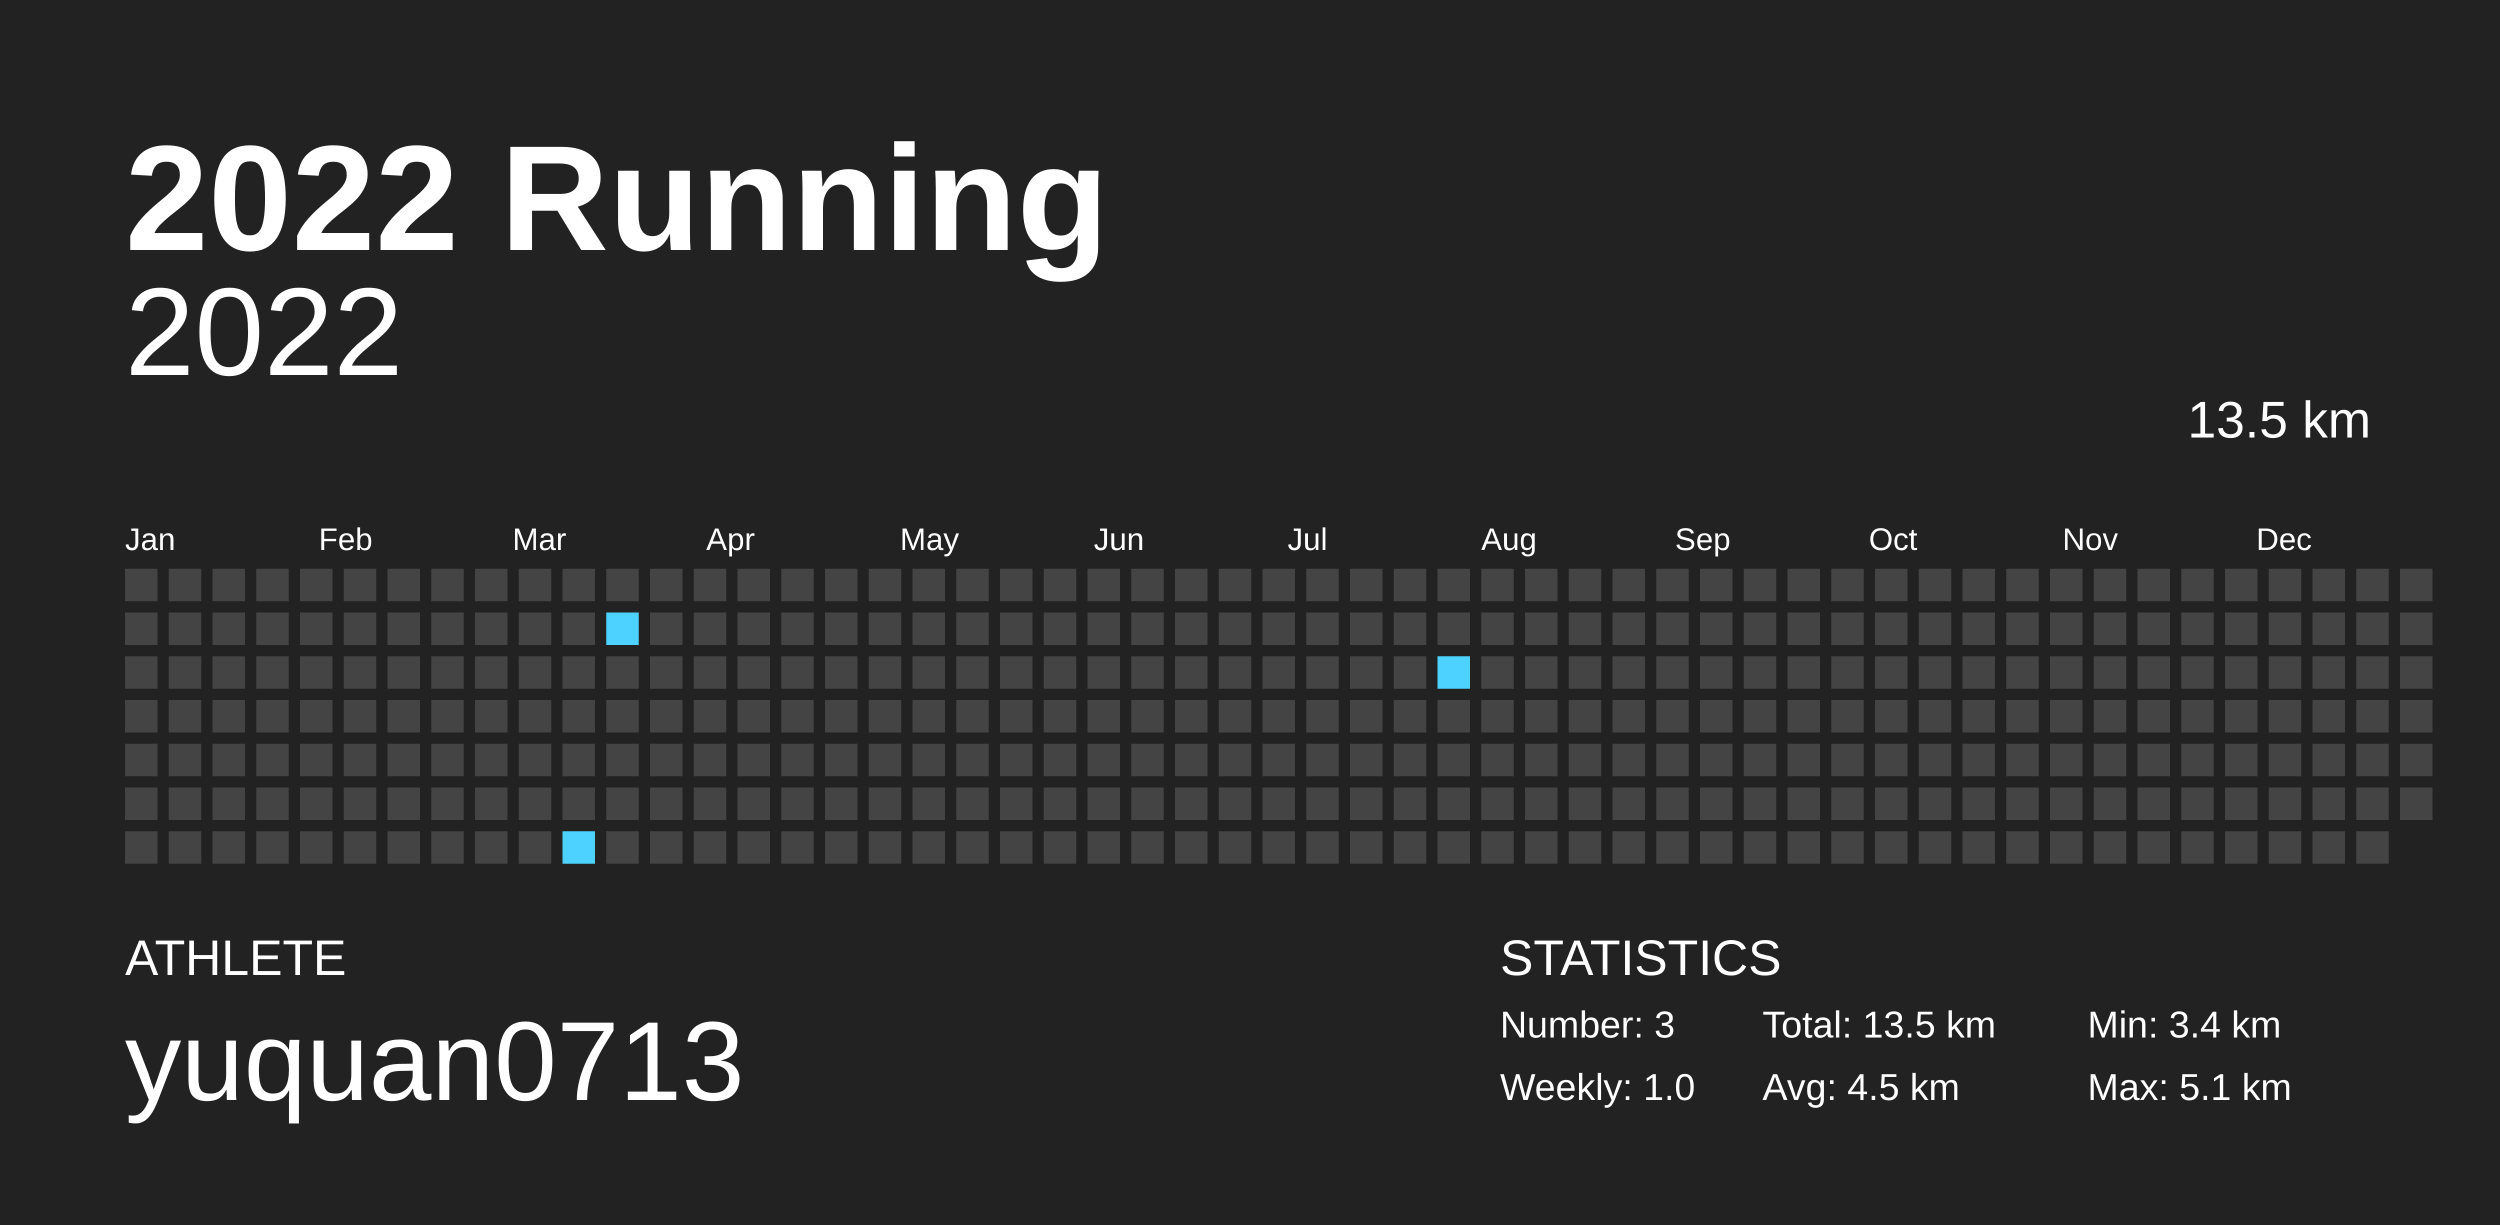
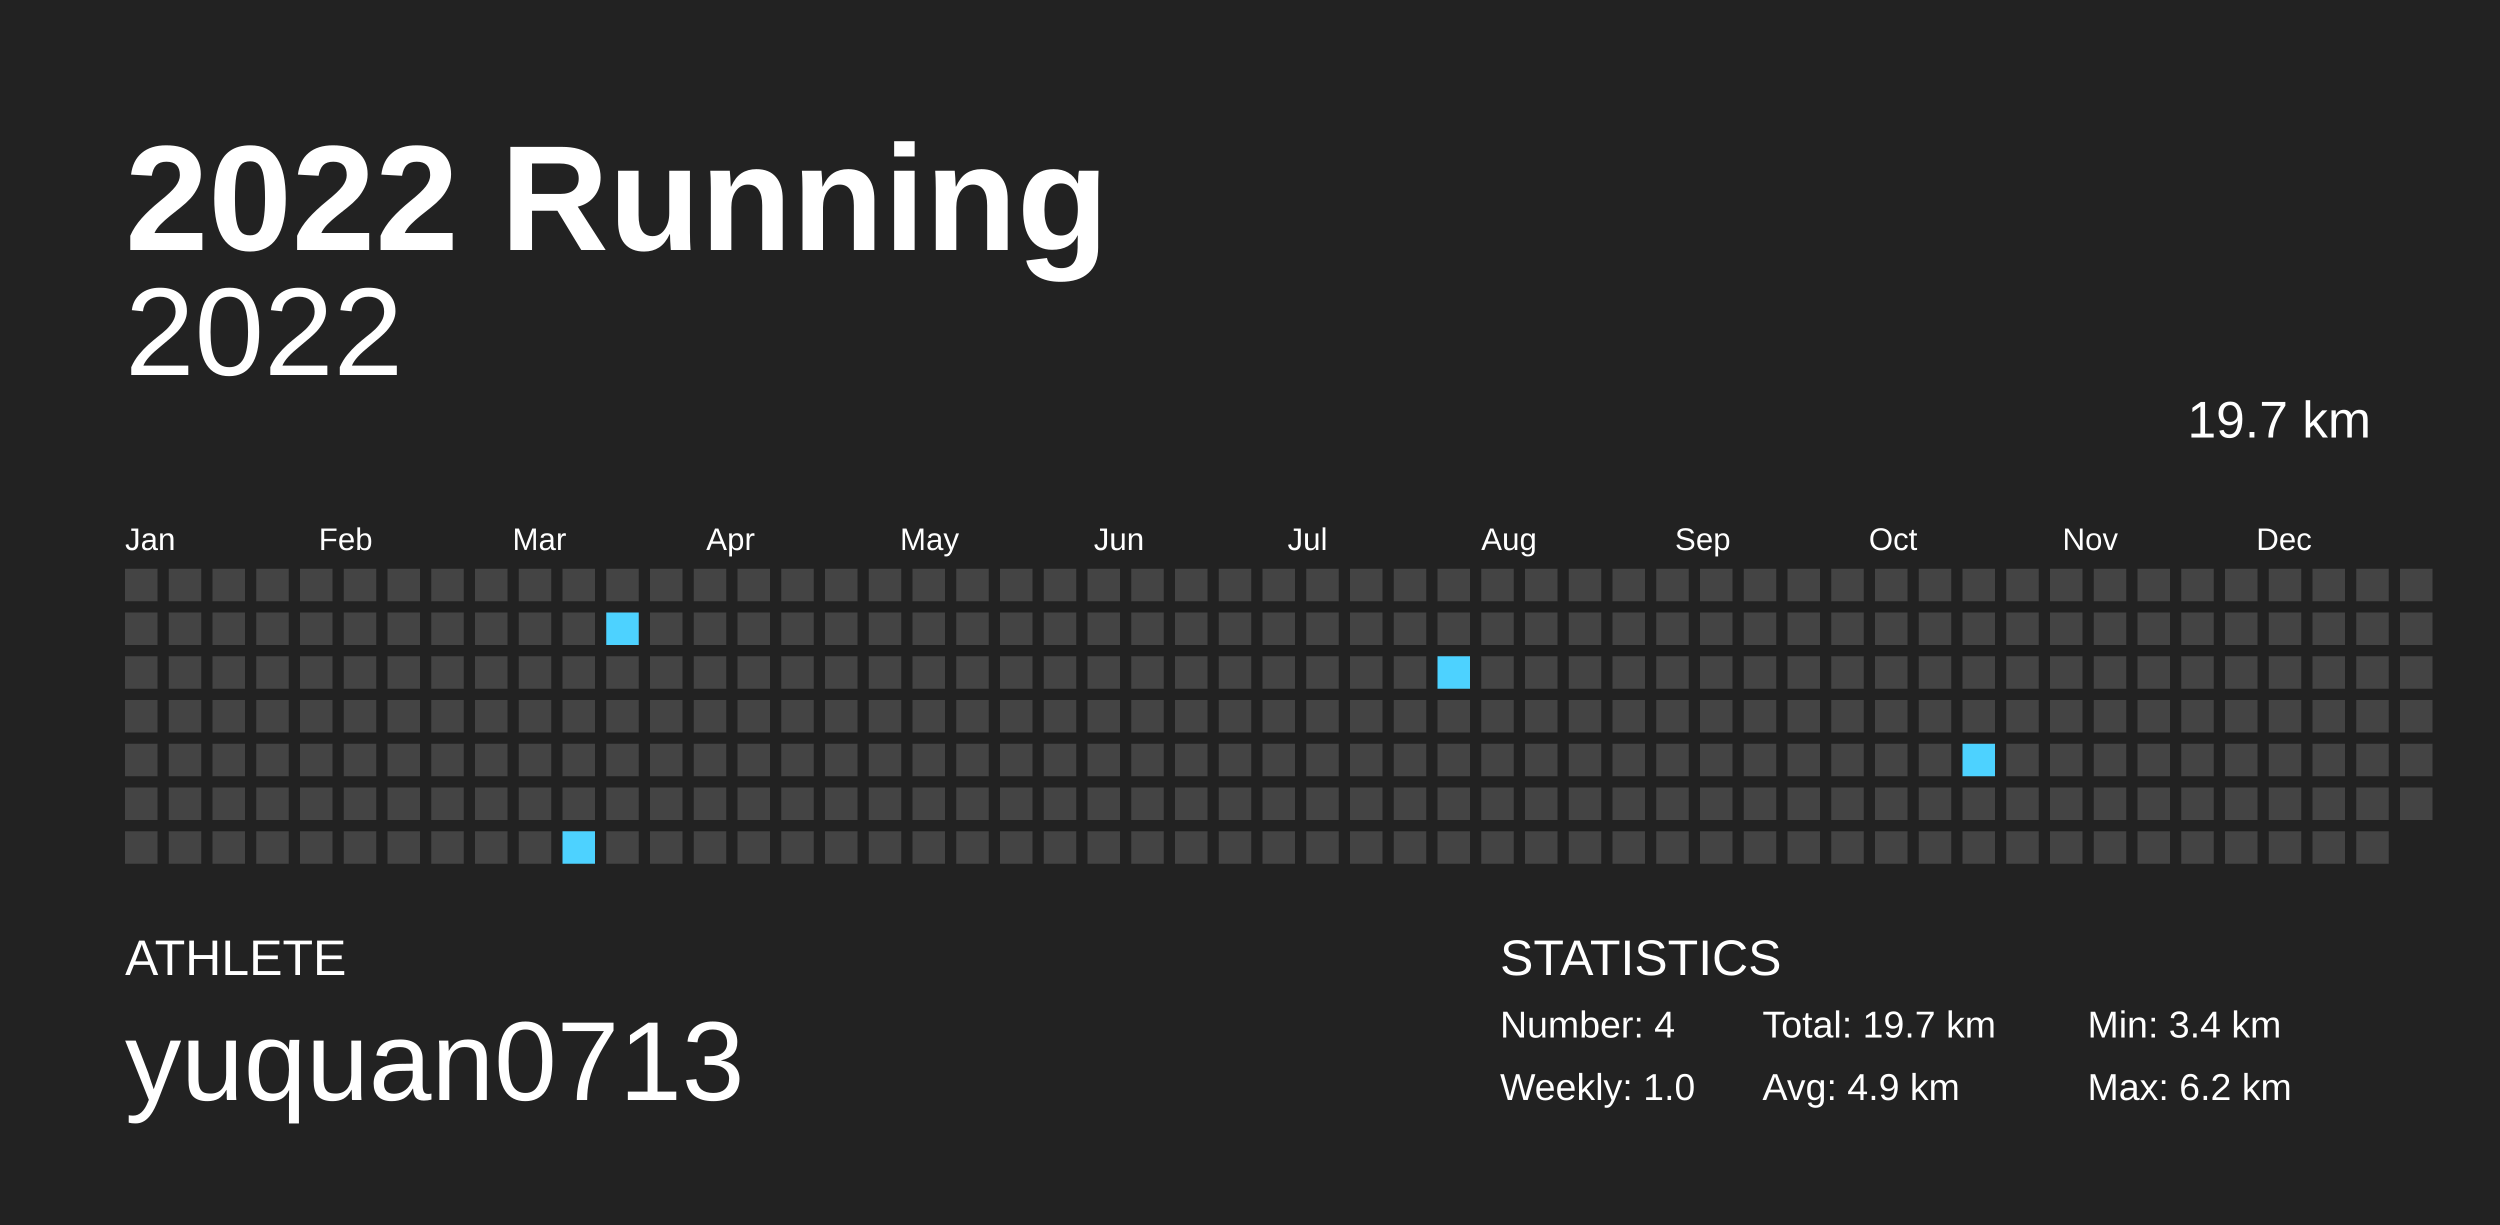
<svg xmlns="http://www.w3.org/2000/svg" baseProfile="full" height="98mm" version="1.1" viewBox="0,0,200,98" width="200mm">
  <defs />
  <rect fill="#222222" height="98" width="200" x="0" y="0" />
  <text fill="#FFFFFF" style="font-size:12px; font-family:Arial; font-weight:bold;" x="10" y="20">2022 Running</text>
  <text fill="#FFFFFF" style="font-size:4px; font-family:Arial" x="10" y="78">ATHLETE</text>
  <text fill="#FFFFFF" style="font-size:9px; font-family:Arial" x="10" y="88">yuquan0713</text>
  <text fill="#FFFFFF" style="font-size:4px; font-family:Arial" x="120" y="78">STATISTICS</text>
-   <text fill="#FFFFFF" style="font-size:3px; font-family:Arial" x="120" y="83">Number: 3</text>
+   <text fill="#FFFFFF" style="font-size:3px; font-family:Arial" x="120" y="83">Number: 4</text>
  <text fill="#FFFFFF" style="font-size:3px; font-family:Arial" x="120" y="88">Weekly: 1.0</text>
-   <text fill="#FFFFFF" style="font-size:3px; font-family:Arial" x="141" y="83">Total: 13.5 km</text>
-   <text fill="#FFFFFF" style="font-size:3px; font-family:Arial" x="141" y="88">Avg: 4.5 km</text>
+   <text fill="#FFFFFF" style="font-size:3px; font-family:Arial" x="141" y="83">Total: 19.7 km</text>
+   <text fill="#FFFFFF" style="font-size:3px; font-family:Arial" x="141" y="88">Avg: 4.9 km</text>
  <text fill="#FFFFFF" style="font-size:3px; font-family:Arial" x="167" y="83">Min: 3.4 km</text>
-   <text fill="#FFFFFF" style="font-size:3px; font-family:Arial" x="167" y="88">Max: 5.1 km</text>
+   <text fill="#FFFFFF" style="font-size:3px; font-family:Arial" x="167" y="88">Max: 6.2 km</text>
  <text alignment-baseline="hanging" fill="#FFFFFF" style="font-size:10.0px; font-family:Arial;" x="10" y="30">2022</text>
-   <text alignment-baseline="hanging" fill="#FFFFFF" style="font-size:4.125px; font-family:Arial;" x="175" y="35">13.5 km</text>
+   <text alignment-baseline="hanging" fill="#FFFFFF" style="font-size:4.125px; font-family:Arial;" x="175" y="35">19.7 km</text>
  <text fill="#FFFFFF" style="font-size:2.5px; font-family:Arial" x="10.0" y="44">Jan</text>
  <text fill="#FFFFFF" style="font-size:2.5px; font-family:Arial" x="25.5" y="44">Feb</text>
  <text fill="#FFFFFF" style="font-size:2.5px; font-family:Arial" x="41.0" y="44">Mar</text>
  <text fill="#FFFFFF" style="font-size:2.5px; font-family:Arial" x="56.5" y="44">Apr</text>
  <text fill="#FFFFFF" style="font-size:2.5px; font-family:Arial" x="72.0" y="44">May</text>
  <text fill="#FFFFFF" style="font-size:2.5px; font-family:Arial" x="87.5" y="44">Jun</text>
  <text fill="#FFFFFF" style="font-size:2.5px; font-family:Arial" x="103.0" y="44">Jul</text>
  <text fill="#FFFFFF" style="font-size:2.5px; font-family:Arial" x="118.5" y="44">Aug</text>
  <text fill="#FFFFFF" style="font-size:2.5px; font-family:Arial" x="134.0" y="44">Sep</text>
  <text fill="#FFFFFF" style="font-size:2.5px; font-family:Arial" x="149.5" y="44">Oct</text>
  <text fill="#FFFFFF" style="font-size:2.5px; font-family:Arial" x="165.0" y="44">Nov</text>
  <text fill="#FFFFFF" style="font-size:2.5px; font-family:Arial" x="180.5" y="44">Dec</text>
  <rect fill="#444444" height="2.6" width="2.6" x="10.0" y="45.5" />
  <rect fill="#444444" height="2.6" width="2.6" x="10.0" y="49.0" />
  <rect fill="#444444" height="2.6" width="2.6" x="10.0" y="52.5" />
  <rect fill="#444444" height="2.6" width="2.6" x="10.0" y="56.0" />
  <rect fill="#444444" height="2.6" width="2.6" x="10.0" y="59.5" />
  <rect fill="#444444" height="2.6" width="2.6" x="10.0" y="63.0" />
  <rect fill="#444444" height="2.6" width="2.6" x="10.0" y="66.5" />
  <rect fill="#444444" height="2.6" width="2.6" x="13.5" y="45.5" />
  <rect fill="#444444" height="2.6" width="2.6" x="13.5" y="49.0" />
  <rect fill="#444444" height="2.6" width="2.6" x="13.5" y="52.5" />
  <rect fill="#444444" height="2.6" width="2.6" x="13.5" y="56.0" />
  <rect fill="#444444" height="2.6" width="2.6" x="13.5" y="59.5" />
  <rect fill="#444444" height="2.6" width="2.6" x="13.5" y="63.0" />
  <rect fill="#444444" height="2.6" width="2.6" x="13.5" y="66.5" />
  <rect fill="#444444" height="2.6" width="2.6" x="17.0" y="45.5" />
  <rect fill="#444444" height="2.6" width="2.6" x="17.0" y="49.0" />
  <rect fill="#444444" height="2.6" width="2.6" x="17.0" y="52.5" />
  <rect fill="#444444" height="2.6" width="2.6" x="17.0" y="56.0" />
  <rect fill="#444444" height="2.6" width="2.6" x="17.0" y="59.5" />
  <rect fill="#444444" height="2.6" width="2.6" x="17.0" y="63.0" />
  <rect fill="#444444" height="2.6" width="2.6" x="17.0" y="66.5" />
  <rect fill="#444444" height="2.6" width="2.6" x="20.5" y="45.5" />
  <rect fill="#444444" height="2.6" width="2.6" x="20.5" y="49.0" />
  <rect fill="#444444" height="2.6" width="2.6" x="20.5" y="52.5" />
  <rect fill="#444444" height="2.6" width="2.6" x="20.5" y="56.0" />
  <rect fill="#444444" height="2.6" width="2.6" x="20.5" y="59.5" />
  <rect fill="#444444" height="2.6" width="2.6" x="20.5" y="63.0" />
  <rect fill="#444444" height="2.6" width="2.6" x="20.5" y="66.5" />
  <rect fill="#444444" height="2.6" width="2.6" x="24.0" y="45.5" />
  <rect fill="#444444" height="2.6" width="2.6" x="24.0" y="49.0" />
  <rect fill="#444444" height="2.6" width="2.6" x="24.0" y="52.5" />
  <rect fill="#444444" height="2.6" width="2.6" x="24.0" y="56.0" />
  <rect fill="#444444" height="2.6" width="2.6" x="24.0" y="59.5" />
  <rect fill="#444444" height="2.6" width="2.6" x="24.0" y="63.0" />
  <rect fill="#444444" height="2.6" width="2.6" x="24.0" y="66.5" />
  <rect fill="#444444" height="2.6" width="2.6" x="27.5" y="45.5" />
  <rect fill="#444444" height="2.6" width="2.6" x="27.5" y="49.0" />
  <rect fill="#444444" height="2.6" width="2.6" x="27.5" y="52.5" />
  <rect fill="#444444" height="2.6" width="2.6" x="27.5" y="56.0" />
  <rect fill="#444444" height="2.6" width="2.6" x="27.5" y="59.5" />
  <rect fill="#444444" height="2.6" width="2.6" x="27.5" y="63.0" />
  <rect fill="#444444" height="2.6" width="2.6" x="27.5" y="66.5" />
  <rect fill="#444444" height="2.6" width="2.6" x="31.0" y="45.5" />
  <rect fill="#444444" height="2.6" width="2.6" x="31.0" y="49.0" />
  <rect fill="#444444" height="2.6" width="2.6" x="31.0" y="52.5" />
  <rect fill="#444444" height="2.6" width="2.6" x="31.0" y="56.0" />
  <rect fill="#444444" height="2.6" width="2.6" x="31.0" y="59.5" />
  <rect fill="#444444" height="2.6" width="2.6" x="31.0" y="63.0" />
  <rect fill="#444444" height="2.6" width="2.6" x="31.0" y="66.5" />
  <rect fill="#444444" height="2.6" width="2.6" x="34.5" y="45.5" />
  <rect fill="#444444" height="2.6" width="2.6" x="34.5" y="49.0" />
  <rect fill="#444444" height="2.6" width="2.6" x="34.5" y="52.5" />
  <rect fill="#444444" height="2.6" width="2.6" x="34.5" y="56.0" />
  <rect fill="#444444" height="2.6" width="2.6" x="34.5" y="59.5" />
  <rect fill="#444444" height="2.6" width="2.6" x="34.5" y="63.0" />
  <rect fill="#444444" height="2.6" width="2.6" x="34.5" y="66.5" />
  <rect fill="#444444" height="2.6" width="2.6" x="38.0" y="45.5" />
  <rect fill="#444444" height="2.6" width="2.6" x="38.0" y="49.0" />
  <rect fill="#444444" height="2.6" width="2.6" x="38.0" y="52.5" />
  <rect fill="#444444" height="2.6" width="2.6" x="38.0" y="56.0" />
  <rect fill="#444444" height="2.6" width="2.6" x="38.0" y="59.5" />
  <rect fill="#444444" height="2.6" width="2.6" x="38.0" y="63.0" />
  <rect fill="#444444" height="2.6" width="2.6" x="38.0" y="66.5" />
  <rect fill="#444444" height="2.6" width="2.6" x="41.5" y="45.5" />
  <rect fill="#444444" height="2.6" width="2.6" x="41.5" y="49.0" />
  <rect fill="#444444" height="2.6" width="2.6" x="41.5" y="52.5" />
  <rect fill="#444444" height="2.6" width="2.6" x="41.5" y="56.0" />
  <rect fill="#444444" height="2.6" width="2.6" x="41.5" y="59.5" />
  <rect fill="#444444" height="2.6" width="2.6" x="41.5" y="63.0" />
  <rect fill="#444444" height="2.6" width="2.6" x="41.5" y="66.5" />
  <rect fill="#444444" height="2.6" width="2.6" x="45.0" y="45.5" />
  <rect fill="#444444" height="2.6" width="2.6" x="45.0" y="49.0" />
  <rect fill="#444444" height="2.6" width="2.6" x="45.0" y="52.5" />
  <rect fill="#444444" height="2.6" width="2.6" x="45.0" y="56.0" />
  <rect fill="#444444" height="2.6" width="2.6" x="45.0" y="59.5" />
  <rect fill="#444444" height="2.6" width="2.6" x="45.0" y="63.0" />
  <rect fill="#4dd2ff" height="2.6" width="2.6" x="45.0" y="66.5" />
  <rect fill="#444444" height="2.6" width="2.6" x="48.5" y="45.5" />
  <rect fill="#4dd2ff" height="2.6" width="2.6" x="48.5" y="49.0" />
  <rect fill="#444444" height="2.6" width="2.6" x="48.5" y="52.5" />
  <rect fill="#444444" height="2.6" width="2.6" x="48.5" y="56.0" />
  <rect fill="#444444" height="2.6" width="2.6" x="48.5" y="59.5" />
  <rect fill="#444444" height="2.6" width="2.6" x="48.5" y="63.0" />
  <rect fill="#444444" height="2.6" width="2.6" x="48.5" y="66.5" />
  <rect fill="#444444" height="2.6" width="2.6" x="52.0" y="45.5" />
  <rect fill="#444444" height="2.6" width="2.6" x="52.0" y="49.0" />
  <rect fill="#444444" height="2.6" width="2.6" x="52.0" y="52.5" />
  <rect fill="#444444" height="2.6" width="2.6" x="52.0" y="56.0" />
  <rect fill="#444444" height="2.6" width="2.6" x="52.0" y="59.5" />
  <rect fill="#444444" height="2.6" width="2.6" x="52.0" y="63.0" />
  <rect fill="#444444" height="2.6" width="2.6" x="52.0" y="66.5" />
  <rect fill="#444444" height="2.6" width="2.6" x="55.5" y="45.5" />
  <rect fill="#444444" height="2.6" width="2.6" x="55.5" y="49.0" />
  <rect fill="#444444" height="2.6" width="2.6" x="55.5" y="52.5" />
  <rect fill="#444444" height="2.6" width="2.6" x="55.5" y="56.0" />
  <rect fill="#444444" height="2.6" width="2.6" x="55.5" y="59.5" />
  <rect fill="#444444" height="2.6" width="2.6" x="55.5" y="63.0" />
  <rect fill="#444444" height="2.6" width="2.6" x="55.5" y="66.5" />
  <rect fill="#444444" height="2.6" width="2.6" x="59.0" y="45.5" />
  <rect fill="#444444" height="2.6" width="2.6" x="59.0" y="49.0" />
  <rect fill="#444444" height="2.6" width="2.6" x="59.0" y="52.5" />
  <rect fill="#444444" height="2.6" width="2.6" x="59.0" y="56.0" />
  <rect fill="#444444" height="2.6" width="2.6" x="59.0" y="59.5" />
  <rect fill="#444444" height="2.6" width="2.6" x="59.0" y="63.0" />
  <rect fill="#444444" height="2.6" width="2.6" x="59.0" y="66.5" />
  <rect fill="#444444" height="2.6" width="2.6" x="62.5" y="45.5" />
  <rect fill="#444444" height="2.6" width="2.6" x="62.5" y="49.0" />
  <rect fill="#444444" height="2.6" width="2.6" x="62.5" y="52.5" />
  <rect fill="#444444" height="2.6" width="2.6" x="62.5" y="56.0" />
  <rect fill="#444444" height="2.6" width="2.6" x="62.5" y="59.5" />
  <rect fill="#444444" height="2.6" width="2.6" x="62.5" y="63.0" />
  <rect fill="#444444" height="2.6" width="2.6" x="62.5" y="66.5" />
  <rect fill="#444444" height="2.6" width="2.6" x="66.0" y="45.5" />
  <rect fill="#444444" height="2.6" width="2.6" x="66.0" y="49.0" />
  <rect fill="#444444" height="2.6" width="2.6" x="66.0" y="52.5" />
  <rect fill="#444444" height="2.6" width="2.6" x="66.0" y="56.0" />
  <rect fill="#444444" height="2.6" width="2.6" x="66.0" y="59.5" />
  <rect fill="#444444" height="2.6" width="2.6" x="66.0" y="63.0" />
  <rect fill="#444444" height="2.6" width="2.6" x="66.0" y="66.5" />
  <rect fill="#444444" height="2.6" width="2.6" x="69.5" y="45.5" />
  <rect fill="#444444" height="2.6" width="2.6" x="69.5" y="49.0" />
  <rect fill="#444444" height="2.6" width="2.6" x="69.5" y="52.5" />
  <rect fill="#444444" height="2.6" width="2.6" x="69.5" y="56.0" />
  <rect fill="#444444" height="2.6" width="2.6" x="69.5" y="59.5" />
  <rect fill="#444444" height="2.6" width="2.6" x="69.5" y="63.0" />
  <rect fill="#444444" height="2.6" width="2.6" x="69.5" y="66.5" />
  <rect fill="#444444" height="2.6" width="2.6" x="73.0" y="45.5" />
  <rect fill="#444444" height="2.6" width="2.6" x="73.0" y="49.0" />
  <rect fill="#444444" height="2.6" width="2.6" x="73.0" y="52.5" />
  <rect fill="#444444" height="2.6" width="2.6" x="73.0" y="56.0" />
  <rect fill="#444444" height="2.6" width="2.6" x="73.0" y="59.5" />
  <rect fill="#444444" height="2.6" width="2.6" x="73.0" y="63.0" />
  <rect fill="#444444" height="2.6" width="2.6" x="73.0" y="66.5" />
  <rect fill="#444444" height="2.6" width="2.6" x="76.5" y="45.5" />
  <rect fill="#444444" height="2.6" width="2.6" x="76.5" y="49.0" />
  <rect fill="#444444" height="2.6" width="2.6" x="76.5" y="52.5" />
  <rect fill="#444444" height="2.6" width="2.6" x="76.5" y="56.0" />
  <rect fill="#444444" height="2.6" width="2.6" x="76.5" y="59.5" />
  <rect fill="#444444" height="2.6" width="2.6" x="76.5" y="63.0" />
  <rect fill="#444444" height="2.6" width="2.6" x="76.5" y="66.5" />
  <rect fill="#444444" height="2.6" width="2.6" x="80.0" y="45.5" />
  <rect fill="#444444" height="2.6" width="2.6" x="80.0" y="49.0" />
  <rect fill="#444444" height="2.6" width="2.6" x="80.0" y="52.5" />
  <rect fill="#444444" height="2.6" width="2.6" x="80.0" y="56.0" />
  <rect fill="#444444" height="2.6" width="2.6" x="80.0" y="59.5" />
  <rect fill="#444444" height="2.6" width="2.6" x="80.0" y="63.0" />
  <rect fill="#444444" height="2.6" width="2.6" x="80.0" y="66.5" />
  <rect fill="#444444" height="2.6" width="2.6" x="83.5" y="45.5" />
  <rect fill="#444444" height="2.6" width="2.6" x="83.5" y="49.0" />
  <rect fill="#444444" height="2.6" width="2.6" x="83.5" y="52.5" />
  <rect fill="#444444" height="2.6" width="2.6" x="83.5" y="56.0" />
  <rect fill="#444444" height="2.6" width="2.6" x="83.5" y="59.5" />
  <rect fill="#444444" height="2.6" width="2.6" x="83.5" y="63.0" />
  <rect fill="#444444" height="2.6" width="2.6" x="83.5" y="66.5" />
  <rect fill="#444444" height="2.6" width="2.6" x="87.0" y="45.5" />
  <rect fill="#444444" height="2.6" width="2.6" x="87.0" y="49.0" />
  <rect fill="#444444" height="2.6" width="2.6" x="87.0" y="52.5" />
  <rect fill="#444444" height="2.6" width="2.6" x="87.0" y="56.0" />
  <rect fill="#444444" height="2.6" width="2.6" x="87.0" y="59.5" />
  <rect fill="#444444" height="2.6" width="2.6" x="87.0" y="63.0" />
  <rect fill="#444444" height="2.6" width="2.6" x="87.0" y="66.5" />
  <rect fill="#444444" height="2.6" width="2.6" x="90.5" y="45.5" />
  <rect fill="#444444" height="2.6" width="2.6" x="90.5" y="49.0" />
  <rect fill="#444444" height="2.6" width="2.6" x="90.5" y="52.5" />
  <rect fill="#444444" height="2.6" width="2.6" x="90.5" y="56.0" />
  <rect fill="#444444" height="2.6" width="2.6" x="90.5" y="59.5" />
  <rect fill="#444444" height="2.6" width="2.6" x="90.5" y="63.0" />
  <rect fill="#444444" height="2.6" width="2.6" x="90.5" y="66.5" />
  <rect fill="#444444" height="2.6" width="2.6" x="94.0" y="45.5" />
  <rect fill="#444444" height="2.6" width="2.6" x="94.0" y="49.0" />
  <rect fill="#444444" height="2.6" width="2.6" x="94.0" y="52.5" />
  <rect fill="#444444" height="2.6" width="2.6" x="94.0" y="56.0" />
  <rect fill="#444444" height="2.6" width="2.6" x="94.0" y="59.5" />
  <rect fill="#444444" height="2.6" width="2.6" x="94.0" y="63.0" />
  <rect fill="#444444" height="2.6" width="2.6" x="94.0" y="66.5" />
  <rect fill="#444444" height="2.6" width="2.6" x="97.5" y="45.5" />
  <rect fill="#444444" height="2.6" width="2.6" x="97.5" y="49.0" />
  <rect fill="#444444" height="2.6" width="2.6" x="97.5" y="52.5" />
  <rect fill="#444444" height="2.6" width="2.6" x="97.5" y="56.0" />
  <rect fill="#444444" height="2.6" width="2.6" x="97.5" y="59.5" />
  <rect fill="#444444" height="2.6" width="2.6" x="97.5" y="63.0" />
  <rect fill="#444444" height="2.6" width="2.6" x="97.5" y="66.5" />
  <rect fill="#444444" height="2.6" width="2.6" x="101.0" y="45.5" />
  <rect fill="#444444" height="2.6" width="2.6" x="101.0" y="49.0" />
  <rect fill="#444444" height="2.6" width="2.6" x="101.0" y="52.5" />
  <rect fill="#444444" height="2.6" width="2.6" x="101.0" y="56.0" />
  <rect fill="#444444" height="2.6" width="2.6" x="101.0" y="59.5" />
  <rect fill="#444444" height="2.6" width="2.6" x="101.0" y="63.0" />
  <rect fill="#444444" height="2.6" width="2.6" x="101.0" y="66.5" />
  <rect fill="#444444" height="2.6" width="2.6" x="104.5" y="45.5" />
  <rect fill="#444444" height="2.6" width="2.6" x="104.5" y="49.0" />
  <rect fill="#444444" height="2.6" width="2.6" x="104.5" y="52.5" />
  <rect fill="#444444" height="2.6" width="2.6" x="104.5" y="56.0" />
  <rect fill="#444444" height="2.6" width="2.6" x="104.5" y="59.5" />
  <rect fill="#444444" height="2.6" width="2.6" x="104.5" y="63.0" />
  <rect fill="#444444" height="2.6" width="2.6" x="104.5" y="66.5" />
  <rect fill="#444444" height="2.6" width="2.6" x="108.0" y="45.5" />
  <rect fill="#444444" height="2.6" width="2.6" x="108.0" y="49.0" />
  <rect fill="#444444" height="2.6" width="2.6" x="108.0" y="52.5" />
  <rect fill="#444444" height="2.6" width="2.6" x="108.0" y="56.0" />
  <rect fill="#444444" height="2.6" width="2.6" x="108.0" y="59.5" />
  <rect fill="#444444" height="2.6" width="2.6" x="108.0" y="63.0" />
  <rect fill="#444444" height="2.6" width="2.6" x="108.0" y="66.5" />
  <rect fill="#444444" height="2.6" width="2.6" x="111.5" y="45.5" />
  <rect fill="#444444" height="2.6" width="2.6" x="111.5" y="49.0" />
  <rect fill="#444444" height="2.6" width="2.6" x="111.5" y="52.5" />
  <rect fill="#444444" height="2.6" width="2.6" x="111.5" y="56.0" />
  <rect fill="#444444" height="2.6" width="2.6" x="111.5" y="59.5" />
  <rect fill="#444444" height="2.6" width="2.6" x="111.5" y="63.0" />
  <rect fill="#444444" height="2.6" width="2.6" x="111.5" y="66.5" />
  <rect fill="#444444" height="2.6" width="2.6" x="115.0" y="45.5" />
  <rect fill="#444444" height="2.6" width="2.6" x="115.0" y="49.0" />
  <rect fill="#4dd2ff" height="2.6" width="2.6" x="115.0" y="52.5" />
  <rect fill="#444444" height="2.6" width="2.6" x="115.0" y="56.0" />
  <rect fill="#444444" height="2.6" width="2.6" x="115.0" y="59.5" />
  <rect fill="#444444" height="2.6" width="2.6" x="115.0" y="63.0" />
  <rect fill="#444444" height="2.6" width="2.6" x="115.0" y="66.5" />
  <rect fill="#444444" height="2.6" width="2.6" x="118.5" y="45.5" />
  <rect fill="#444444" height="2.6" width="2.6" x="118.5" y="49.0" />
  <rect fill="#444444" height="2.6" width="2.6" x="118.5" y="52.5" />
  <rect fill="#444444" height="2.6" width="2.6" x="118.5" y="56.0" />
  <rect fill="#444444" height="2.6" width="2.6" x="118.5" y="59.5" />
  <rect fill="#444444" height="2.6" width="2.6" x="118.5" y="63.0" />
  <rect fill="#444444" height="2.6" width="2.6" x="118.5" y="66.5" />
  <rect fill="#444444" height="2.6" width="2.6" x="122.0" y="45.5" />
  <rect fill="#444444" height="2.6" width="2.6" x="122.0" y="49.0" />
  <rect fill="#444444" height="2.6" width="2.6" x="122.0" y="52.5" />
  <rect fill="#444444" height="2.6" width="2.6" x="122.0" y="56.0" />
  <rect fill="#444444" height="2.6" width="2.6" x="122.0" y="59.5" />
  <rect fill="#444444" height="2.6" width="2.6" x="122.0" y="63.0" />
  <rect fill="#444444" height="2.6" width="2.6" x="122.0" y="66.5" />
  <rect fill="#444444" height="2.6" width="2.6" x="125.5" y="45.5" />
  <rect fill="#444444" height="2.6" width="2.6" x="125.5" y="49.0" />
  <rect fill="#444444" height="2.6" width="2.6" x="125.5" y="52.5" />
  <rect fill="#444444" height="2.6" width="2.6" x="125.5" y="56.0" />
  <rect fill="#444444" height="2.6" width="2.6" x="125.5" y="59.5" />
  <rect fill="#444444" height="2.6" width="2.6" x="125.5" y="63.0" />
  <rect fill="#444444" height="2.6" width="2.6" x="125.5" y="66.5" />
  <rect fill="#444444" height="2.6" width="2.6" x="129.0" y="45.5" />
  <rect fill="#444444" height="2.6" width="2.6" x="129.0" y="49.0" />
  <rect fill="#444444" height="2.6" width="2.6" x="129.0" y="52.5" />
  <rect fill="#444444" height="2.6" width="2.6" x="129.0" y="56.0" />
  <rect fill="#444444" height="2.6" width="2.6" x="129.0" y="59.5" />
  <rect fill="#444444" height="2.6" width="2.6" x="129.0" y="63.0" />
  <rect fill="#444444" height="2.6" width="2.6" x="129.0" y="66.5" />
  <rect fill="#444444" height="2.6" width="2.6" x="132.5" y="45.5" />
  <rect fill="#444444" height="2.6" width="2.6" x="132.5" y="49.0" />
  <rect fill="#444444" height="2.6" width="2.6" x="132.5" y="52.5" />
  <rect fill="#444444" height="2.6" width="2.6" x="132.5" y="56.0" />
  <rect fill="#444444" height="2.6" width="2.6" x="132.5" y="59.5" />
  <rect fill="#444444" height="2.6" width="2.6" x="132.5" y="63.0" />
  <rect fill="#444444" height="2.6" width="2.6" x="132.5" y="66.5" />
  <rect fill="#444444" height="2.6" width="2.6" x="136.0" y="45.5" />
  <rect fill="#444444" height="2.6" width="2.6" x="136.0" y="49.0" />
  <rect fill="#444444" height="2.6" width="2.6" x="136.0" y="52.5" />
  <rect fill="#444444" height="2.6" width="2.6" x="136.0" y="56.0" />
  <rect fill="#444444" height="2.6" width="2.6" x="136.0" y="59.5" />
  <rect fill="#444444" height="2.6" width="2.6" x="136.0" y="63.0" />
  <rect fill="#444444" height="2.6" width="2.6" x="136.0" y="66.5" />
  <rect fill="#444444" height="2.6" width="2.6" x="139.5" y="45.5" />
  <rect fill="#444444" height="2.6" width="2.6" x="139.5" y="49.0" />
  <rect fill="#444444" height="2.6" width="2.6" x="139.5" y="52.5" />
  <rect fill="#444444" height="2.6" width="2.6" x="139.5" y="56.0" />
  <rect fill="#444444" height="2.6" width="2.6" x="139.5" y="59.5" />
  <rect fill="#444444" height="2.6" width="2.6" x="139.5" y="63.0" />
  <rect fill="#444444" height="2.6" width="2.6" x="139.5" y="66.5" />
  <rect fill="#444444" height="2.6" width="2.6" x="143.0" y="45.5" />
  <rect fill="#444444" height="2.6" width="2.6" x="143.0" y="49.0" />
  <rect fill="#444444" height="2.6" width="2.6" x="143.0" y="52.5" />
  <rect fill="#444444" height="2.6" width="2.6" x="143.0" y="56.0" />
  <rect fill="#444444" height="2.6" width="2.6" x="143.0" y="59.5" />
  <rect fill="#444444" height="2.6" width="2.6" x="143.0" y="63.0" />
  <rect fill="#444444" height="2.6" width="2.6" x="143.0" y="66.5" />
  <rect fill="#444444" height="2.6" width="2.6" x="146.5" y="45.5" />
  <rect fill="#444444" height="2.6" width="2.6" x="146.5" y="49.0" />
  <rect fill="#444444" height="2.6" width="2.6" x="146.5" y="52.5" />
  <rect fill="#444444" height="2.6" width="2.6" x="146.5" y="56.0" />
  <rect fill="#444444" height="2.6" width="2.6" x="146.5" y="59.5" />
  <rect fill="#444444" height="2.6" width="2.6" x="146.5" y="63.0" />
  <rect fill="#444444" height="2.6" width="2.6" x="146.5" y="66.5" />
  <rect fill="#444444" height="2.6" width="2.6" x="150.0" y="45.5" />
  <rect fill="#444444" height="2.6" width="2.6" x="150.0" y="49.0" />
  <rect fill="#444444" height="2.6" width="2.6" x="150.0" y="52.5" />
  <rect fill="#444444" height="2.6" width="2.6" x="150.0" y="56.0" />
  <rect fill="#444444" height="2.6" width="2.6" x="150.0" y="59.5" />
  <rect fill="#444444" height="2.6" width="2.6" x="150.0" y="63.0" />
  <rect fill="#444444" height="2.6" width="2.6" x="150.0" y="66.5" />
  <rect fill="#444444" height="2.6" width="2.6" x="153.5" y="45.5" />
  <rect fill="#444444" height="2.6" width="2.6" x="153.5" y="49.0" />
  <rect fill="#444444" height="2.6" width="2.6" x="153.5" y="52.5" />
  <rect fill="#444444" height="2.6" width="2.6" x="153.5" y="56.0" />
  <rect fill="#444444" height="2.6" width="2.6" x="153.5" y="59.5" />
  <rect fill="#444444" height="2.6" width="2.6" x="153.5" y="63.0" />
  <rect fill="#444444" height="2.6" width="2.6" x="153.5" y="66.5" />
  <rect fill="#444444" height="2.6" width="2.6" x="157.0" y="45.5" />
  <rect fill="#444444" height="2.6" width="2.6" x="157.0" y="49.0" />
  <rect fill="#444444" height="2.6" width="2.6" x="157.0" y="52.5" />
  <rect fill="#444444" height="2.6" width="2.6" x="157.0" y="56.0" />
-   <rect fill="#444444" height="2.6" width="2.6" x="157.0" y="59.5" />
+   <rect fill="#4dd2ff" height="2.6" width="2.6" x="157.0" y="59.5" />
  <rect fill="#444444" height="2.6" width="2.6" x="157.0" y="63.0" />
  <rect fill="#444444" height="2.6" width="2.6" x="157.0" y="66.5" />
  <rect fill="#444444" height="2.6" width="2.6" x="160.5" y="45.5" />
  <rect fill="#444444" height="2.6" width="2.6" x="160.5" y="49.0" />
  <rect fill="#444444" height="2.6" width="2.6" x="160.5" y="52.5" />
  <rect fill="#444444" height="2.6" width="2.6" x="160.5" y="56.0" />
  <rect fill="#444444" height="2.6" width="2.6" x="160.5" y="59.5" />
  <rect fill="#444444" height="2.6" width="2.6" x="160.5" y="63.0" />
  <rect fill="#444444" height="2.6" width="2.6" x="160.5" y="66.5" />
  <rect fill="#444444" height="2.6" width="2.6" x="164.0" y="45.5" />
  <rect fill="#444444" height="2.6" width="2.6" x="164.0" y="49.0" />
  <rect fill="#444444" height="2.6" width="2.6" x="164.0" y="52.5" />
  <rect fill="#444444" height="2.6" width="2.6" x="164.0" y="56.0" />
  <rect fill="#444444" height="2.6" width="2.6" x="164.0" y="59.5" />
  <rect fill="#444444" height="2.6" width="2.6" x="164.0" y="63.0" />
  <rect fill="#444444" height="2.6" width="2.6" x="164.0" y="66.5" />
  <rect fill="#444444" height="2.6" width="2.6" x="167.5" y="45.5" />
  <rect fill="#444444" height="2.6" width="2.6" x="167.5" y="49.0" />
  <rect fill="#444444" height="2.6" width="2.6" x="167.5" y="52.5" />
  <rect fill="#444444" height="2.6" width="2.6" x="167.5" y="56.0" />
  <rect fill="#444444" height="2.6" width="2.6" x="167.5" y="59.5" />
  <rect fill="#444444" height="2.6" width="2.6" x="167.5" y="63.0" />
  <rect fill="#444444" height="2.6" width="2.6" x="167.5" y="66.5" />
  <rect fill="#444444" height="2.6" width="2.6" x="171.0" y="45.5" />
  <rect fill="#444444" height="2.6" width="2.6" x="171.0" y="49.0" />
  <rect fill="#444444" height="2.6" width="2.6" x="171.0" y="52.5" />
  <rect fill="#444444" height="2.6" width="2.6" x="171.0" y="56.0" />
  <rect fill="#444444" height="2.6" width="2.6" x="171.0" y="59.5" />
  <rect fill="#444444" height="2.6" width="2.6" x="171.0" y="63.0" />
  <rect fill="#444444" height="2.6" width="2.6" x="171.0" y="66.5" />
  <rect fill="#444444" height="2.6" width="2.6" x="174.5" y="45.5" />
  <rect fill="#444444" height="2.6" width="2.6" x="174.5" y="49.0" />
  <rect fill="#444444" height="2.6" width="2.6" x="174.5" y="52.5" />
  <rect fill="#444444" height="2.6" width="2.6" x="174.5" y="56.0" />
  <rect fill="#444444" height="2.6" width="2.6" x="174.5" y="59.5" />
  <rect fill="#444444" height="2.6" width="2.6" x="174.5" y="63.0" />
  <rect fill="#444444" height="2.6" width="2.6" x="174.5" y="66.5" />
  <rect fill="#444444" height="2.6" width="2.6" x="178.0" y="45.5" />
  <rect fill="#444444" height="2.6" width="2.6" x="178.0" y="49.0" />
  <rect fill="#444444" height="2.6" width="2.6" x="178.0" y="52.5" />
  <rect fill="#444444" height="2.6" width="2.6" x="178.0" y="56.0" />
  <rect fill="#444444" height="2.6" width="2.6" x="178.0" y="59.5" />
  <rect fill="#444444" height="2.6" width="2.6" x="178.0" y="63.0" />
  <rect fill="#444444" height="2.6" width="2.6" x="178.0" y="66.5" />
  <rect fill="#444444" height="2.6" width="2.6" x="181.5" y="45.5" />
  <rect fill="#444444" height="2.6" width="2.6" x="181.5" y="49.0" />
  <rect fill="#444444" height="2.6" width="2.6" x="181.5" y="52.5" />
  <rect fill="#444444" height="2.6" width="2.6" x="181.5" y="56.0" />
  <rect fill="#444444" height="2.6" width="2.6" x="181.5" y="59.5" />
  <rect fill="#444444" height="2.6" width="2.6" x="181.5" y="63.0" />
  <rect fill="#444444" height="2.6" width="2.6" x="181.5" y="66.5" />
  <rect fill="#444444" height="2.6" width="2.6" x="185.0" y="45.5" />
  <rect fill="#444444" height="2.6" width="2.6" x="185.0" y="49.0" />
  <rect fill="#444444" height="2.6" width="2.6" x="185.0" y="52.5" />
  <rect fill="#444444" height="2.6" width="2.6" x="185.0" y="56.0" />
  <rect fill="#444444" height="2.6" width="2.6" x="185.0" y="59.5" />
  <rect fill="#444444" height="2.6" width="2.6" x="185.0" y="63.0" />
  <rect fill="#444444" height="2.6" width="2.6" x="185.0" y="66.5" />
  <rect fill="#444444" height="2.6" width="2.6" x="188.5" y="45.5" />
  <rect fill="#444444" height="2.6" width="2.6" x="188.5" y="49.0" />
  <rect fill="#444444" height="2.6" width="2.6" x="188.5" y="52.5" />
  <rect fill="#444444" height="2.6" width="2.6" x="188.5" y="56.0" />
  <rect fill="#444444" height="2.6" width="2.6" x="188.5" y="59.5" />
  <rect fill="#444444" height="2.6" width="2.6" x="188.5" y="63.0" />
  <rect fill="#444444" height="2.6" width="2.6" x="188.5" y="66.5" />
  <rect fill="#444444" height="2.6" width="2.6" x="192.0" y="45.5" />
  <rect fill="#444444" height="2.6" width="2.6" x="192.0" y="49.0" />
  <rect fill="#444444" height="2.6" width="2.6" x="192.0" y="52.5" />
  <rect fill="#444444" height="2.6" width="2.6" x="192.0" y="56.0" />
  <rect fill="#444444" height="2.6" width="2.6" x="192.0" y="59.5" />
  <rect fill="#444444" height="2.6" width="2.6" x="192.0" y="63.0" />
</svg>
